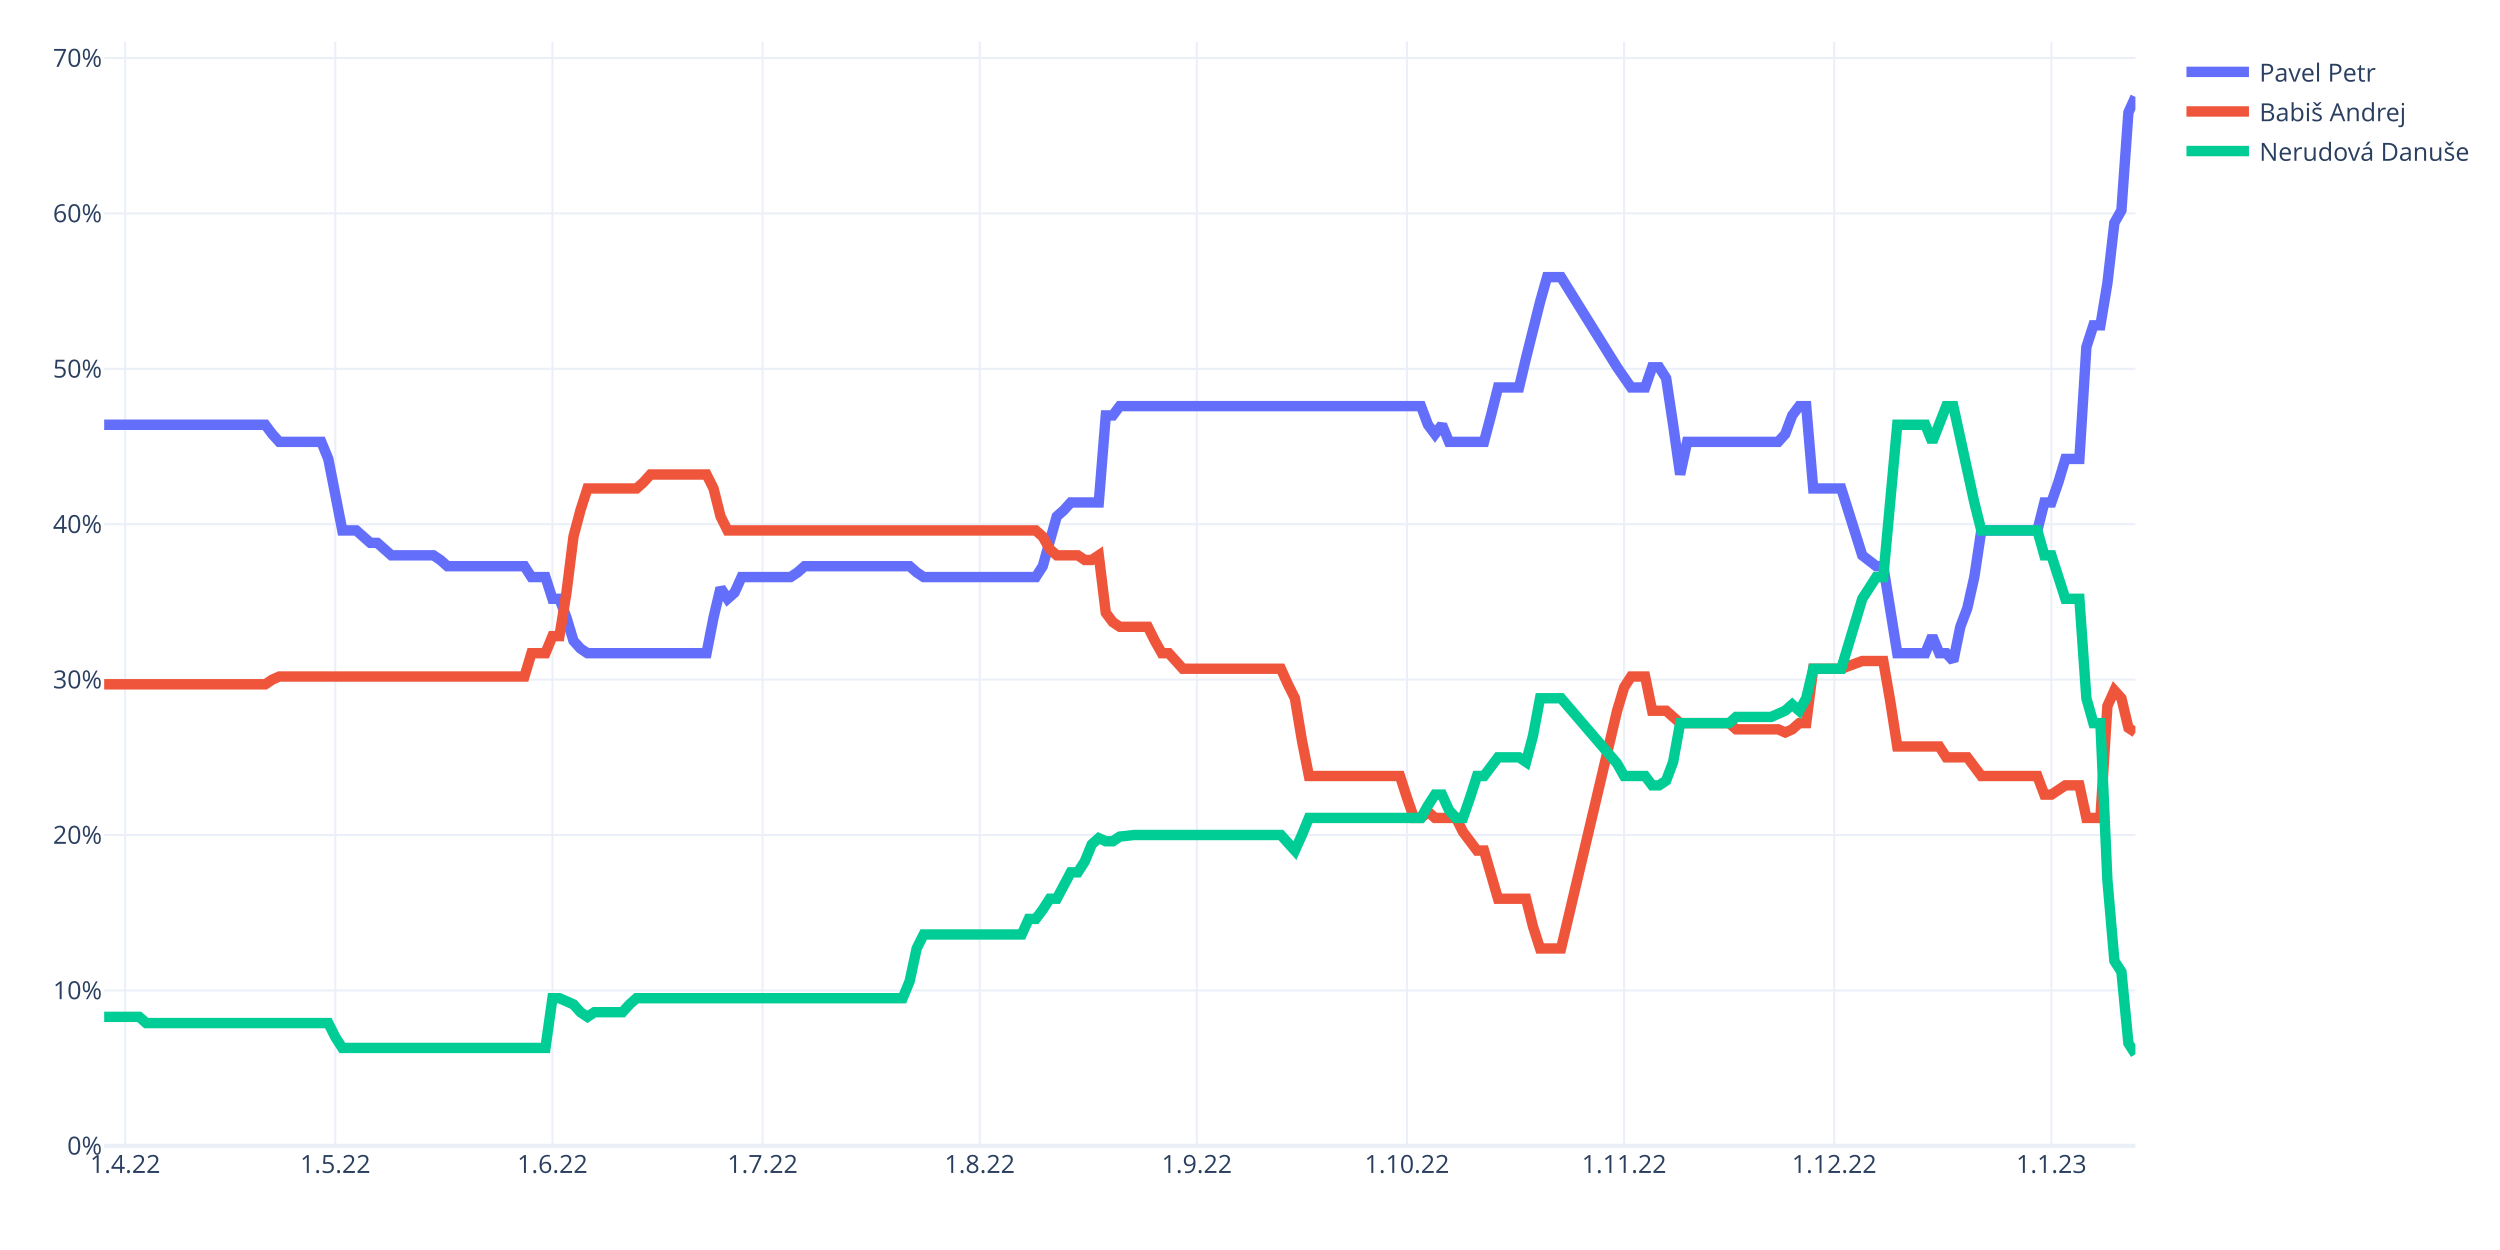
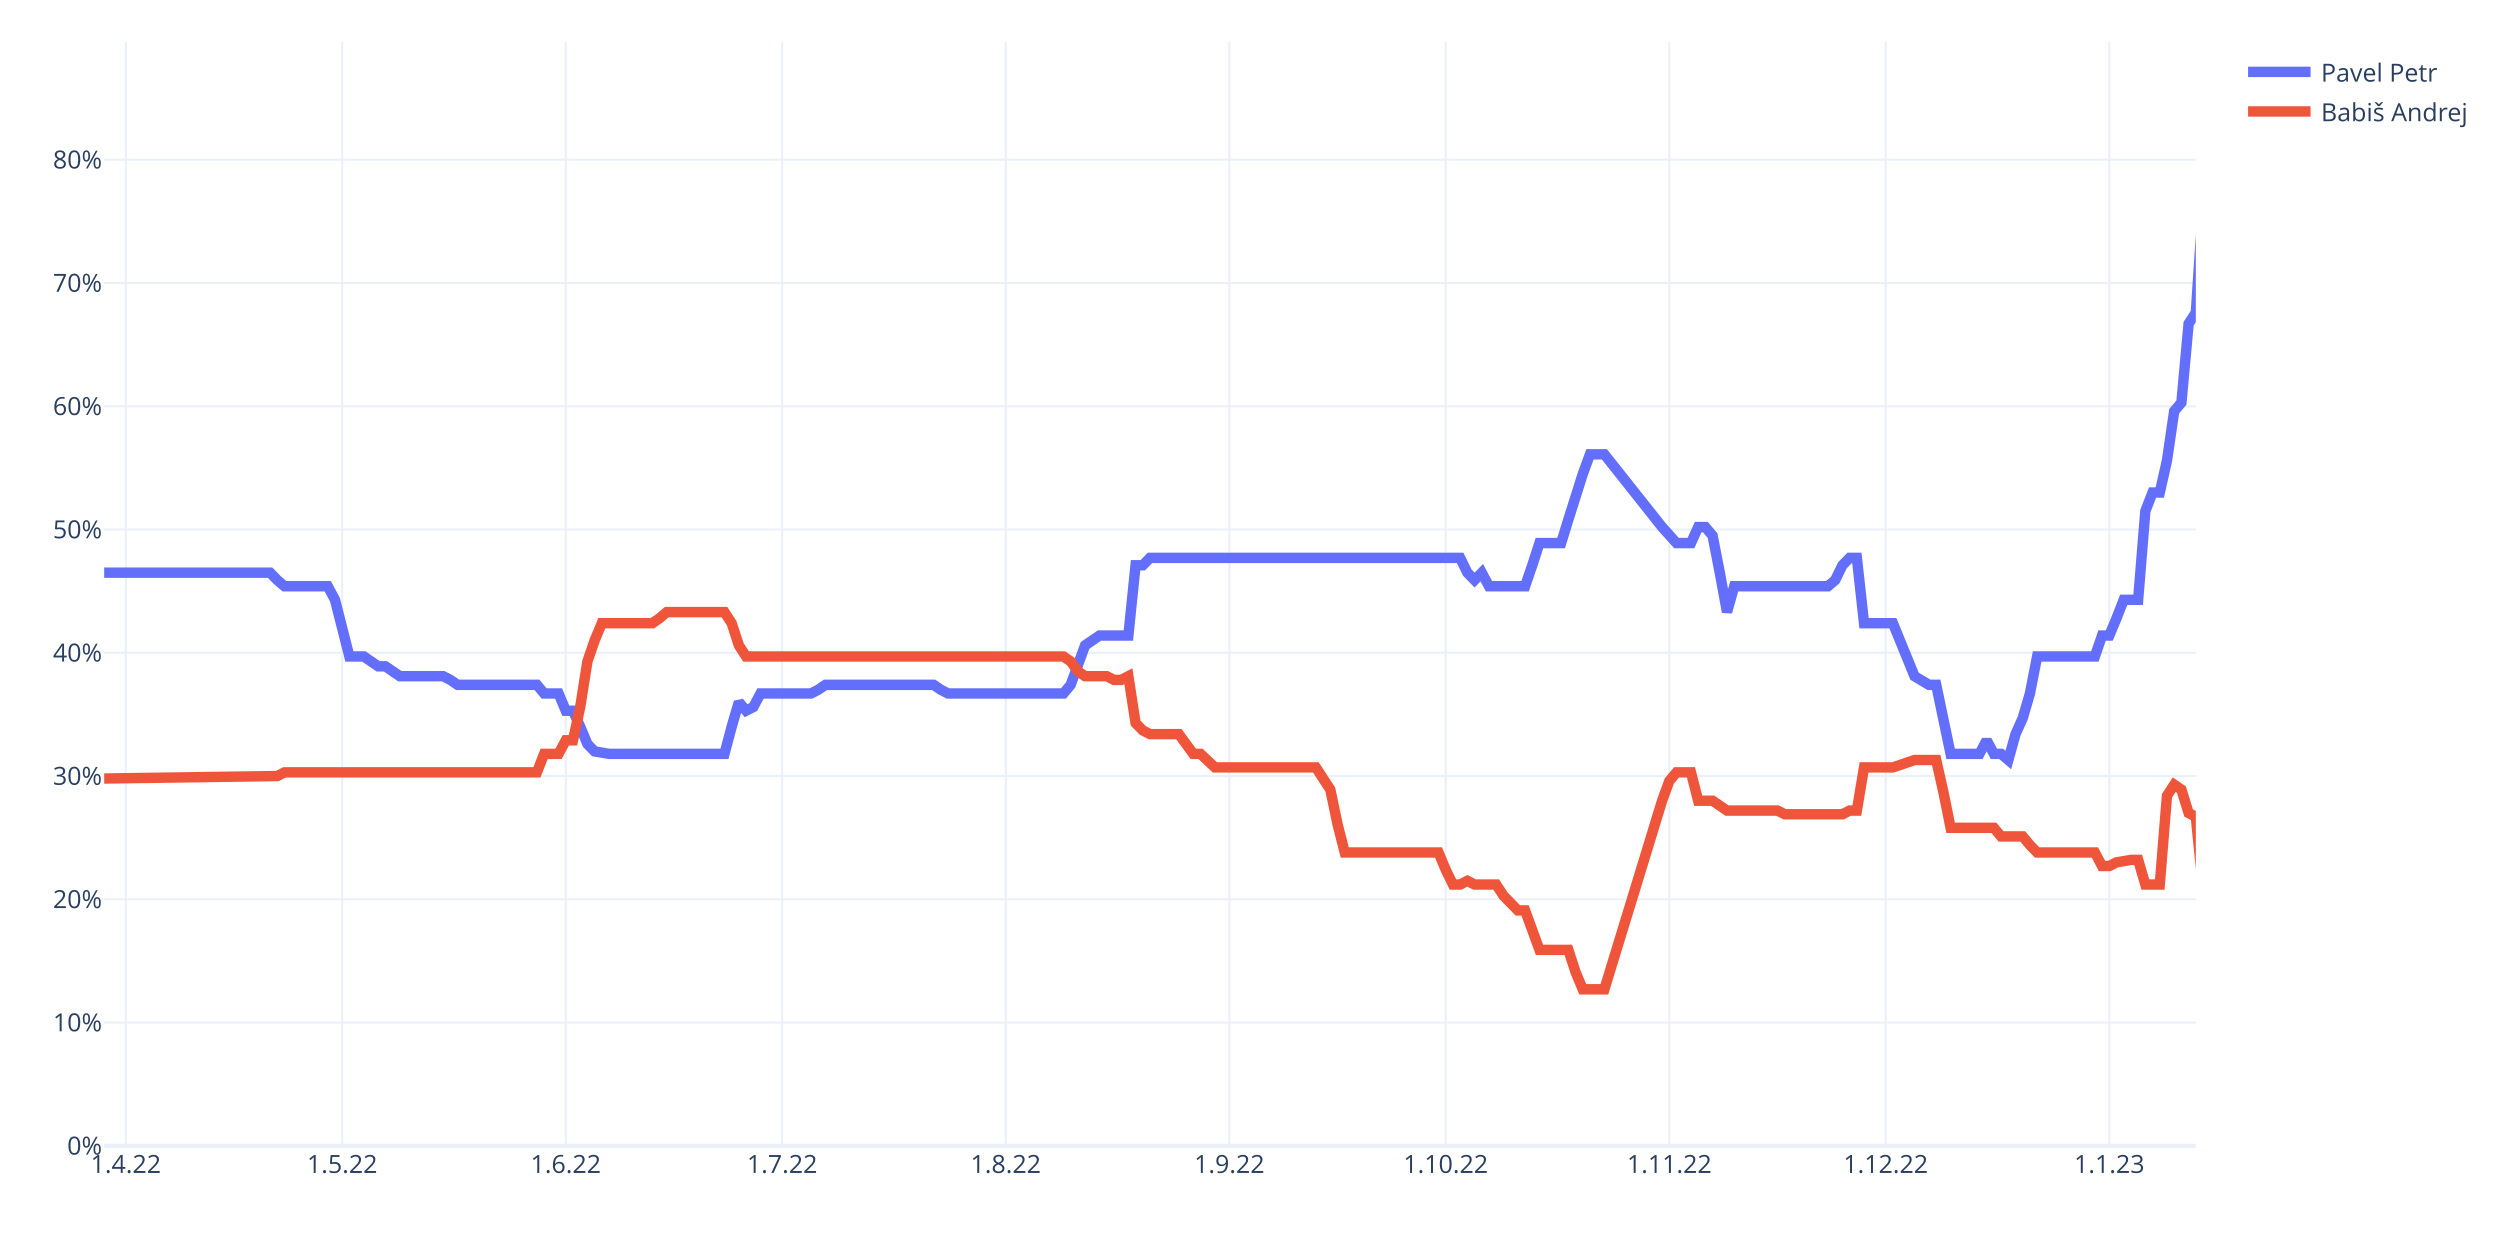
<svg xmlns="http://www.w3.org/2000/svg" class="main-svg" width="1200" height="600" style="" viewBox="0 0 1200 600">
  <rect x="0" y="0" width="1200" height="600" style="fill: rgb(255, 255, 255); fill-opacity: 1;" />
-   <defs id="defs-fd4765">
+   <defs id="defs-be499a">
    <g class="clips">
-       <clipPath id="clipfd4765xyplot" class="plotclip">
-         <rect width="975" height="530" />
-       </clipPath>
-       <clipPath class="axesclip" id="clipfd4765x">
-         <rect x="50" y="0" width="975" height="600" />
-       </clipPath>
-       <clipPath class="axesclip" id="clipfd4765y">
+       <clipPath id="clipbe499axyplot" class="plotclip">
+         <rect width="1004" height="530" />
+       </clipPath>
+       <clipPath class="axesclip" id="clipbe499ax">
+         <rect x="50" y="0" width="1004" height="600" />
+       </clipPath>
+       <clipPath class="axesclip" id="clipbe499ay">
        <rect x="0" y="20" width="1200" height="530" />
      </clipPath>
-       <clipPath class="axesclip" id="clipfd4765xy">
-         <rect x="50" y="20" width="975" height="530" />
+       <clipPath class="axesclip" id="clipbe499axy">
+         <rect x="50" y="20" width="1004" height="530" />
      </clipPath>
    </g>
    <g class="gradients" />
    <g class="patterns" />
  </defs>
  <g class="bglayer" />
  <g class="layer-below">
    <g class="imagelayer" />
    <g class="shapelayer" />
  </g>
  <g class="cartesianlayer">
    <g class="subplot xy">
      <g class="layer-subplot">
        <g class="shapelayer" />
        <g class="imagelayer" />
      </g>
      <g class="minor-gridlayer">
        <g class="x" />
        <g class="y" />
      </g>
      <g class="gridlayer">
        <g class="x">
-           <path class="xgrid crisp" transform="translate(60.09,0)" d="M0,20v530" style="stroke: rgb(235, 240, 248); stroke-opacity: 1; stroke-width: 1px;" />
-           <path class="xgrid crisp" transform="translate(160.95,0)" d="M0,20v530" style="stroke: rgb(235, 240, 248); stroke-opacity: 1; stroke-width: 1px;" />
-           <path class="xgrid crisp" transform="translate(265.17,0)" d="M0,20v530" style="stroke: rgb(235, 240, 248); stroke-opacity: 1; stroke-width: 1px;" />
-           <path class="xgrid crisp" transform="translate(366.03,0)" d="M0,20v530" style="stroke: rgb(235, 240, 248); stroke-opacity: 1; stroke-width: 1px;" />
-           <path class="xgrid crisp" transform="translate(470.26,0)" d="M0,20v530" style="stroke: rgb(235, 240, 248); stroke-opacity: 1; stroke-width: 1px;" />
-           <path class="xgrid crisp" transform="translate(574.48,0)" d="M0,20v530" style="stroke: rgb(235, 240, 248); stroke-opacity: 1; stroke-width: 1px;" />
-           <path class="xgrid crisp" transform="translate(675.34,0)" d="M0,20v530" style="stroke: rgb(235, 240, 248); stroke-opacity: 1; stroke-width: 1px;" />
-           <path class="xgrid crisp" transform="translate(779.57,0)" d="M0,20v530" style="stroke: rgb(235, 240, 248); stroke-opacity: 1; stroke-width: 1px;" />
-           <path class="xgrid crisp" transform="translate(880.43,0)" d="M0,20v530" style="stroke: rgb(235, 240, 248); stroke-opacity: 1; stroke-width: 1px;" />
-           <path class="xgrid crisp" transform="translate(984.66,0)" d="M0,20v530" style="stroke: rgb(235, 240, 248); stroke-opacity: 1; stroke-width: 1px;" />
+           <path class="xgrid crisp" transform="translate(60.39,0)" d="M0,20v530" style="stroke: rgb(235, 240, 248); stroke-opacity: 1; stroke-width: 1px;" />
+           <path class="xgrid crisp" transform="translate(164.25,0)" d="M0,20v530" style="stroke: rgb(235, 240, 248); stroke-opacity: 1; stroke-width: 1px;" />
+           <path class="xgrid crisp" transform="translate(271.57,0)" d="M0,20v530" style="stroke: rgb(235, 240, 248); stroke-opacity: 1; stroke-width: 1px;" />
+           <path class="xgrid crisp" transform="translate(375.43,0)" d="M0,20v530" style="stroke: rgb(235, 240, 248); stroke-opacity: 1; stroke-width: 1px;" />
+           <path class="xgrid crisp" transform="translate(482.76,0)" d="M0,20v530" style="stroke: rgb(235, 240, 248); stroke-opacity: 1; stroke-width: 1px;" />
+           <path class="xgrid crisp" transform="translate(590.08,0)" d="M0,20v530" style="stroke: rgb(235, 240, 248); stroke-opacity: 1; stroke-width: 1px;" />
+           <path class="xgrid crisp" transform="translate(693.94,0)" d="M0,20v530" style="stroke: rgb(235, 240, 248); stroke-opacity: 1; stroke-width: 1px;" />
+           <path class="xgrid crisp" transform="translate(801.27,0)" d="M0,20v530" style="stroke: rgb(235, 240, 248); stroke-opacity: 1; stroke-width: 1px;" />
+           <path class="xgrid crisp" transform="translate(905.13,0)" d="M0,20v530" style="stroke: rgb(235, 240, 248); stroke-opacity: 1; stroke-width: 1px;" />
+           <path class="xgrid crisp" transform="translate(1012.46,0)" d="M0,20v530" style="stroke: rgb(235, 240, 248); stroke-opacity: 1; stroke-width: 1px;" />
        </g>
        <g class="y">
-           <path class="ygrid crisp" transform="translate(0,475.41)" d="M50,0h975" style="stroke: rgb(235, 240, 248); stroke-opacity: 1; stroke-width: 1px;" />
-           <path class="ygrid crisp" transform="translate(0,400.81)" d="M50,0h975" style="stroke: rgb(235, 240, 248); stroke-opacity: 1; stroke-width: 1px;" />
-           <path class="ygrid crisp" transform="translate(0,326.22)" d="M50,0h975" style="stroke: rgb(235, 240, 248); stroke-opacity: 1; stroke-width: 1px;" />
-           <path class="ygrid crisp" transform="translate(0,251.63)" d="M50,0h975" style="stroke: rgb(235, 240, 248); stroke-opacity: 1; stroke-width: 1px;" />
-           <path class="ygrid crisp" transform="translate(0,177.04)" d="M50,0h975" style="stroke: rgb(235, 240, 248); stroke-opacity: 1; stroke-width: 1px;" />
-           <path class="ygrid crisp" transform="translate(0,102.44)" d="M50,0h975" style="stroke: rgb(235, 240, 248); stroke-opacity: 1; stroke-width: 1px;" />
-           <path class="ygrid crisp" transform="translate(0,27.85)" d="M50,0h975" style="stroke: rgb(235, 240, 248); stroke-opacity: 1; stroke-width: 1px;" />
+           <path class="ygrid crisp" transform="translate(0,490.83)" d="M50,0h1004" style="stroke: rgb(235, 240, 248); stroke-opacity: 1; stroke-width: 1px;" />
+           <path class="ygrid crisp" transform="translate(0,431.67)" d="M50,0h1004" style="stroke: rgb(235, 240, 248); stroke-opacity: 1; stroke-width: 1px;" />
+           <path class="ygrid crisp" transform="translate(0,372.5)" d="M50,0h1004" style="stroke: rgb(235, 240, 248); stroke-opacity: 1; stroke-width: 1px;" />
+           <path class="ygrid crisp" transform="translate(0,313.34)" d="M50,0h1004" style="stroke: rgb(235, 240, 248); stroke-opacity: 1; stroke-width: 1px;" />
+           <path class="ygrid crisp" transform="translate(0,254.17)" d="M50,0h1004" style="stroke: rgb(235, 240, 248); stroke-opacity: 1; stroke-width: 1px;" />
+           <path class="ygrid crisp" transform="translate(0,195.01)" d="M50,0h1004" style="stroke: rgb(235, 240, 248); stroke-opacity: 1; stroke-width: 1px;" />
+           <path class="ygrid crisp" transform="translate(0,135.84)" d="M50,0h1004" style="stroke: rgb(235, 240, 248); stroke-opacity: 1; stroke-width: 1px;" />
+           <path class="ygrid crisp" transform="translate(0,76.67)" d="M50,0h1004" style="stroke: rgb(235, 240, 248); stroke-opacity: 1; stroke-width: 1px;" />
        </g>
      </g>
      <g class="zerolinelayer">
-         <path class="yzl zl crisp" transform="translate(0,550)" d="M50,0h975" style="stroke: rgb(235, 240, 248); stroke-opacity: 1; stroke-width: 2px;" />
+         <path class="yzl zl crisp" transform="translate(0,550)" d="M50,0h1004" style="stroke: rgb(235, 240, 248); stroke-opacity: 1; stroke-width: 2px;" />
      </g>
      <path class="xlines-below" />
      <path class="ylines-below" />
      <g class="overlines-below" />
      <g class="xaxislayer-below" />
      <g class="yaxislayer-below" />
      <g class="overaxes-below" />
-       <g class="plot" transform="translate(50,20)" clip-path="url(#clipfd4765xyplot)">
+       <g class="plot" transform="translate(50,20)" clip-path="url(#clipbe499axyplot)">
        <g class="scatterlayer mlayer">
-           <g class="trace scatter traced15b7a" style="stroke-miterlimit: 2; opacity: 1;">
+           <g class="trace scatter trace43a134" style="stroke-miterlimit: 2; opacity: 1;">
            <g class="fills" />
            <g class="errorbars" />
            <g class="lines">
-               <path class="js-line" d="M0,183.89L77.33,183.89L80.69,188.37L84.05,192.1L87.41,192.1L104.22,192.1L107.59,200.3L114.31,234.61L117.67,234.61L121.03,234.61L124.4,237.6L127.76,240.58L131.12,240.58L137.84,246.55L141.21,246.55L158.02,246.55L161.38,248.79L164.74,251.77L168.1,251.77L201.72,251.77L205.09,256.99L211.81,256.99L215.17,267.43L218.53,267.43L221.9,276.39L225.26,287.57L228.62,291.3L231.98,293.54L235.34,293.54L289.14,293.54L292.5,276.39L295.86,262.21L299.22,267.43L302.59,264.45L305.95,256.99L329.48,256.99L332.84,254.75L336.21,251.77L339.57,251.77L386.64,251.77L390,254.75L393.36,256.99L396.72,256.99L447.16,256.99L450.52,251.77L457.24,227.9L460.6,224.92L463.97,221.19L467.33,221.19L477.41,221.19L480.78,179.41L484.14,179.41L487.5,174.94L632.07,174.94L635.43,183.89L638.79,188.37L642.16,183.89L645.52,192.1L648.88,192.1L662.33,192.1L665.69,179.41L669.05,165.99L672.41,165.99L679.14,165.99L682.5,151.82L689.22,124.96L692.59,113.03L699.31,113.03L726.21,156.29L732.93,165.99L739.66,165.99L743.02,156.29L746.38,156.29L749.74,161.51L753.1,183.89L756.47,207.76L759.83,192.1L803.53,192.1L806.9,188.37L810.26,179.41L813.62,174.94L816.98,174.94L820.34,214.47L833.79,214.47L843.88,246.55L850.6,251.77L853.97,251.77L860.69,293.54L864.05,293.54L874.14,293.54L877.5,285.34L880.86,293.54L884.22,293.54L887.59,297.27L890.95,280.86L894.31,271.91L897.67,256.99L901.03,234.61L904.4,234.61L927.93,234.61L931.29,221.19L934.66,221.19L938.02,211.49L941.38,200.3L944.74,200.3L948.1,200.3L951.47,146.59L954.83,136.15L958.19,136.15L961.55,116.01L964.91,86.92L968.28,80.95L971.64,33.96L975,26.5" style="vector-effect: non-scaling-stroke; fill: none; stroke: rgb(99, 110, 250); stroke-opacity: 1; stroke-width: 5px; opacity: 1;" />
+               <path class="js-line" d="M0,254.88L79.63,254.88L83.09,258.43L86.55,261.39L90.01,261.39L107.32,261.39L110.79,267.9L117.71,295.11L121.17,295.11L124.63,295.11L128.1,297.48L131.56,299.85L135.02,299.85L141.94,304.58L145.41,304.58L162.72,304.58L166.18,306.35L169.64,308.72L173.1,308.72L207.72,308.72L211.19,312.86L218.11,312.86L221.57,321.15L225.03,321.15L228.5,328.84L231.96,337.12L235.42,340.67L242.34,341.85L245.81,341.85L297.74,341.85L301.2,328.84L304.66,317L308.12,321.15L311.59,319.37L315.05,312.86L339.28,312.86L342.74,311.09L346.21,308.72L349.67,308.72L398.14,308.72L401.6,311.09L405.06,312.86L408.52,312.86L460.46,312.86L463.92,308.72L470.84,289.79L474.3,287.42L477.77,285.05L481.23,285.05L491.61,285.05L495.08,251.33L498.54,251.33L502,247.78L650.87,247.78L654.33,254.88L657.79,258.43L661.26,254.88L664.72,261.39L668.18,261.39L682.03,261.39L685.49,251.33L688.95,240.68L692.41,240.68L699.34,240.68L702.8,229.44L709.72,207.55L713.19,198.08L720.11,198.08L747.81,232.99L754.73,240.68L761.66,240.68L765.12,232.99L768.58,232.99L772.04,237.13L775.5,254.88L778.97,273.81L782.43,261.39L827.43,261.39L830.9,258.43L834.36,251.33L837.82,247.78L841.28,247.78L844.74,279.14L858.59,279.14L868.98,304.58L875.9,308.72L879.37,308.72L886.29,341.85L889.75,341.85L900.14,341.85L903.6,335.34L907.06,341.85L910.52,341.85L913.99,344.81L917.45,332.39L920.91,324.7L924.37,312.86L927.83,295.11L931.3,295.11L955.53,295.11L958.99,285.05L962.46,285.05L965.92,276.77L969.38,267.9L972.84,267.9L976.3,267.9L979.77,225.3L983.23,216.42L986.69,216.42L990.15,201.04L993.61,177.37L997.08,173.23L1000.54,135.36L1004,130.04L1010.92,26.5" style="vector-effect: non-scaling-stroke; fill: none; stroke: rgb(99, 110, 250); stroke-opacity: 1; stroke-width: 5px; opacity: 1;" />
            </g>
            <g class="points" />
            <g class="text" />
          </g>
-           <g class="trace scatter trace6e5d0f" style="stroke-miterlimit: 2; opacity: 1;">
+           <g class="trace scatter trace98ee7d" style="stroke-miterlimit: 2; opacity: 1;">
            <g class="fills" />
            <g class="errorbars" />
            <g class="lines">
-               <path class="js-line" d="M0,308.46L77.33,308.46L80.69,306.22L84.05,304.73L87.41,304.73L201.72,304.73L205.09,293.54L211.81,293.54L215.17,285.34L218.53,285.34L221.9,264.45L225.26,237.6L228.62,224.92L231.98,214.47L235.34,214.47L255.52,214.47L258.88,211.49L262.24,207.76L265.6,207.76L289.14,207.76L292.5,214.47L295.86,227.9L299.22,234.61L447.16,234.61L450.52,237.6L453.88,243.56L457.24,246.55L467.33,246.55L470.69,248.79L474.05,248.79L477.41,246.55L480.78,274.15L484.14,278.62L487.5,280.86L490.86,280.86L500.95,280.86L504.31,287.57L507.67,293.54L511.03,293.54L517.76,301L521.12,301L564.83,301L568.19,308.46L571.55,315.17L574.91,335.31L578.28,352.47L581.64,352.47L621.98,352.47L625.34,362.91L628.71,372.61L632.07,372.61L635.43,369.63L638.79,372.61L648.88,372.61L652.24,379.32L658.97,388.27L662.33,388.27L669.05,411.4L672.41,411.4L682.5,411.4L685.86,424.82L689.22,435.27L692.59,435.27L699.31,435.27L726.21,321.14L729.57,309.95L732.93,304.73L739.66,304.73L743.02,321.14L749.74,321.14L753.1,324.12L756.47,327.11L759.83,327.11L780,327.11L783.36,330.09L803.53,330.09L806.9,331.58L810.26,330.09L813.62,327.11L816.98,327.11L820.34,301L833.79,301L843.88,297.27L853.97,297.27L857.33,316.67L860.69,338.3L864.05,338.3L880.86,338.3L884.22,343.52L894.31,343.52L897.67,347.99L901.03,352.47L904.4,352.47L927.93,352.47L931.29,361.42L934.66,361.42L938.02,359.18L941.38,356.95L944.74,356.95L948.1,356.95L951.47,372.61L958.19,372.61L961.55,318.9L964.91,311.44L968.28,315.17L971.64,329.35L975,331.58" style="vector-effect: non-scaling-stroke; fill: none; stroke: rgb(239, 85, 59); stroke-opacity: 1; stroke-width: 5px; opacity: 1;" />
-             </g>
-             <g class="points" />
-             <g class="text" />
-           </g>
-           <g class="trace scatter tracee1c588" style="stroke-miterlimit: 2; opacity: 1;">
-             <g class="fills" />
-             <g class="errorbars" />
-             <g class="lines">
-               <path class="js-line" d="M0,468.09L16.81,468.09L20.17,471.07L107.59,471.07L110.95,477.79L114.31,483.01L117.67,483.01L211.81,483.01L215.17,459.14L218.53,459.14L221.9,460.63L225.26,462.12L228.62,465.85L231.98,468.09L235.34,465.85L248.79,465.85L252.16,462.12L255.52,459.14L258.88,459.14L383.28,459.14L386.64,450.93L390,435.27L393.36,428.55L440.43,428.55L443.79,421.09L447.16,421.09L450.52,416.62L453.88,411.4L457.24,411.4L463.97,398.72L467.33,398.72L470.69,393.5L474.05,385.29L477.41,382.31L480.78,383.8L484.14,383.8L487.5,381.56L494.22,380.81L497.59,380.81L564.83,380.81L568.19,384.54L571.55,388.27L574.91,380.81L578.28,372.61L581.64,372.61L632.07,372.61L635.43,366.64L638.79,361.42L642.16,361.42L645.52,368.88L648.88,372.61L652.24,372.61L655.6,362.91L658.97,352.47L662.33,352.47L669.05,343.52L672.41,343.52L679.14,343.52L682.5,345.76L685.86,333.08L689.22,315.17L699.31,315.17L726.21,346.5L729.57,352.47L732.93,352.47L739.66,352.47L743.02,356.95L746.38,356.95L749.74,354.71L753.1,345.76L756.47,327.11L780,327.11L783.36,324.12L800.17,324.12L803.53,322.63L806.9,321.14L810.26,318.16L813.62,321.14L816.98,315.17L820.34,301L823.71,301L833.79,301L843.88,267.43L850.6,256.99L853.97,256.99L860.69,183.89L864.05,183.89L874.14,183.89L877.5,192.1L884.22,174.94L887.59,174.94L897.67,221.19L901.03,234.61L927.93,234.61L931.29,246.55L934.66,246.55L938.02,256.99L941.38,267.43L944.74,267.43L948.1,267.43L951.47,315.17L954.83,327.11L958.19,327.11L961.55,402.45L964.91,441.23L968.28,446.46L971.64,480.77L975,485.99" style="vector-effect: non-scaling-stroke; fill: none; stroke: rgb(0, 204, 150); stroke-opacity: 1; stroke-width: 5px; opacity: 1;" />
+               <path class="js-line" d="M0,353.69L83.09,352.5L86.55,350.73L207.72,350.73L211.19,341.85L218.11,341.85L221.57,335.34L225.03,335.34L228.5,319.37L231.96,297.48L235.42,287.42L238.88,279.14L242.34,279.14L263.12,279.14L266.58,276.77L270.04,273.81L273.5,273.81L297.74,273.81L301.2,279.14L304.66,289.79L308.12,295.11L460.46,295.11L463.92,297.48L467.38,302.21L470.84,304.58L481.23,304.58L484.69,306.35L488.15,306.35L491.61,304.58L495.08,327.06L498.54,330.61L502,332.39L505.46,332.39L515.85,332.39L519.31,337.12L522.77,341.85L526.23,341.85L533.16,348.36L536.62,348.36L581.63,348.36L585.09,353.69L588.55,359.01L592.01,375.58L595.48,389.19L598.94,389.19L640.48,389.19L643.94,397.47L647.41,404.57L650.87,404.57L654.33,402.79L657.79,404.57L668.18,404.57L671.64,409.89L678.57,416.99L682.03,416.99L688.95,435.93L692.41,435.93L702.8,435.93L706.26,446.58L709.72,454.86L713.19,454.86L720.11,454.86L747.81,364.34L751.27,354.87L754.73,350.73L761.66,350.73L765.12,364.34L772.04,364.34L775.5,366.7L778.97,369.07L782.43,369.07L803.2,369.07L806.66,370.84L834.36,370.84L837.82,369.07L841.28,369.07L844.74,348.36L858.59,348.36L868.98,344.81L879.37,344.81L882.83,360.19L886.29,377.35L889.75,377.35L907.06,377.35L910.52,381.49L920.91,381.49L924.37,385.64L927.83,389.19L931.3,389.19L955.53,389.19L958.99,395.69L962.46,395.69L965.92,393.92L972.84,392.74L976.3,392.74L979.77,404.57L983.23,404.57L986.69,404.57L990.15,361.97L993.61,356.64L997.08,359.01L1000.54,370.25L1004,372.03L1010.92,441.84" style="vector-effect: non-scaling-stroke; fill: none; stroke: rgb(239, 85, 59); stroke-opacity: 1; stroke-width: 5px; opacity: 1;" />
            </g>
            <g class="points" />
            <g class="text" />
          </g>
        </g>
      </g>
      <g class="overplot" />
      <path class="xlines-above crisp" d="M0,0" style="fill: none;" />
      <path class="ylines-above crisp" d="M0,0" style="fill: none;" />
      <g class="overlines-above" />
      <g class="xaxislayer-above">
        <g class="xtick">
-           <text text-anchor="middle" x="0" y="563" transform="translate(60.09,0)" style="font-family: 'Open Sans', verdana, arial, sans-serif; font-size: 12px; fill: rgb(42, 63, 95); fill-opacity: 1; white-space: pre; opacity: 1;">1.4.22</text>
-         </g>
-         <g class="xtick">
-           <text text-anchor="middle" x="0" y="563" style="font-family: 'Open Sans', verdana, arial, sans-serif; font-size: 12px; fill: rgb(42, 63, 95); fill-opacity: 1; white-space: pre; opacity: 1;" transform="translate(160.95,0)">1.5.22</text>
-         </g>
-         <g class="xtick">
-           <text text-anchor="middle" x="0" y="563" style="font-family: 'Open Sans', verdana, arial, sans-serif; font-size: 12px; fill: rgb(42, 63, 95); fill-opacity: 1; white-space: pre; opacity: 1;" transform="translate(265.17,0)">1.6.22</text>
-         </g>
-         <g class="xtick">
-           <text text-anchor="middle" x="0" y="563" style="font-family: 'Open Sans', verdana, arial, sans-serif; font-size: 12px; fill: rgb(42, 63, 95); fill-opacity: 1; white-space: pre; opacity: 1;" transform="translate(366.03,0)">1.7.22</text>
-         </g>
-         <g class="xtick">
-           <text text-anchor="middle" x="0" y="563" style="font-family: 'Open Sans', verdana, arial, sans-serif; font-size: 12px; fill: rgb(42, 63, 95); fill-opacity: 1; white-space: pre; opacity: 1;" transform="translate(470.26,0)">1.8.22</text>
-         </g>
-         <g class="xtick">
-           <text text-anchor="middle" x="0" y="563" style="font-family: 'Open Sans', verdana, arial, sans-serif; font-size: 12px; fill: rgb(42, 63, 95); fill-opacity: 1; white-space: pre; opacity: 1;" transform="translate(574.48,0)">1.9.22</text>
-         </g>
-         <g class="xtick">
-           <text text-anchor="middle" x="0" y="563" style="font-family: 'Open Sans', verdana, arial, sans-serif; font-size: 12px; fill: rgb(42, 63, 95); fill-opacity: 1; white-space: pre; opacity: 1;" transform="translate(675.34,0)">1.10.22</text>
-         </g>
-         <g class="xtick">
-           <text text-anchor="middle" x="0" y="563" style="font-family: 'Open Sans', verdana, arial, sans-serif; font-size: 12px; fill: rgb(42, 63, 95); fill-opacity: 1; white-space: pre; opacity: 1;" transform="translate(779.57,0)">1.11.22</text>
-         </g>
-         <g class="xtick">
-           <text text-anchor="middle" x="0" y="563" style="font-family: 'Open Sans', verdana, arial, sans-serif; font-size: 12px; fill: rgb(42, 63, 95); fill-opacity: 1; white-space: pre; opacity: 1;" transform="translate(880.43,0)">1.12.22</text>
-         </g>
-         <g class="xtick">
-           <text text-anchor="middle" x="0" y="563" style="font-family: 'Open Sans', verdana, arial, sans-serif; font-size: 12px; fill: rgb(42, 63, 95); fill-opacity: 1; white-space: pre; opacity: 1;" transform="translate(984.66,0)">1.1.23</text>
+           <text text-anchor="middle" x="0" y="563" transform="translate(60.39,0)" style="font-family: 'Open Sans', verdana, arial, sans-serif; font-size: 12px; fill: rgb(42, 63, 95); fill-opacity: 1; white-space: pre; opacity: 1;">1.4.22</text>
+         </g>
+         <g class="xtick">
+           <text text-anchor="middle" x="0" y="563" style="font-family: 'Open Sans', verdana, arial, sans-serif; font-size: 12px; fill: rgb(42, 63, 95); fill-opacity: 1; white-space: pre; opacity: 1;" transform="translate(164.25,0)">1.5.22</text>
+         </g>
+         <g class="xtick">
+           <text text-anchor="middle" x="0" y="563" style="font-family: 'Open Sans', verdana, arial, sans-serif; font-size: 12px; fill: rgb(42, 63, 95); fill-opacity: 1; white-space: pre; opacity: 1;" transform="translate(271.57,0)">1.6.22</text>
+         </g>
+         <g class="xtick">
+           <text text-anchor="middle" x="0" y="563" style="font-family: 'Open Sans', verdana, arial, sans-serif; font-size: 12px; fill: rgb(42, 63, 95); fill-opacity: 1; white-space: pre; opacity: 1;" transform="translate(375.43,0)">1.7.22</text>
+         </g>
+         <g class="xtick">
+           <text text-anchor="middle" x="0" y="563" style="font-family: 'Open Sans', verdana, arial, sans-serif; font-size: 12px; fill: rgb(42, 63, 95); fill-opacity: 1; white-space: pre; opacity: 1;" transform="translate(482.76,0)">1.8.22</text>
+         </g>
+         <g class="xtick">
+           <text text-anchor="middle" x="0" y="563" style="font-family: 'Open Sans', verdana, arial, sans-serif; font-size: 12px; fill: rgb(42, 63, 95); fill-opacity: 1; white-space: pre; opacity: 1;" transform="translate(590.08,0)">1.9.22</text>
+         </g>
+         <g class="xtick">
+           <text text-anchor="middle" x="0" y="563" style="font-family: 'Open Sans', verdana, arial, sans-serif; font-size: 12px; fill: rgb(42, 63, 95); fill-opacity: 1; white-space: pre; opacity: 1;" transform="translate(693.94,0)">1.10.22</text>
+         </g>
+         <g class="xtick">
+           <text text-anchor="middle" x="0" y="563" style="font-family: 'Open Sans', verdana, arial, sans-serif; font-size: 12px; fill: rgb(42, 63, 95); fill-opacity: 1; white-space: pre; opacity: 1;" transform="translate(801.27,0)">1.11.22</text>
+         </g>
+         <g class="xtick">
+           <text text-anchor="middle" x="0" y="563" style="font-family: 'Open Sans', verdana, arial, sans-serif; font-size: 12px; fill: rgb(42, 63, 95); fill-opacity: 1; white-space: pre; opacity: 1;" transform="translate(905.13,0)">1.12.22</text>
+         </g>
+         <g class="xtick">
+           <text text-anchor="middle" x="0" y="563" style="font-family: 'Open Sans', verdana, arial, sans-serif; font-size: 12px; fill: rgb(42, 63, 95); fill-opacity: 1; white-space: pre; opacity: 1;" transform="translate(1012.46,0)">1.1.23</text>
        </g>
      </g>
      <g class="yaxislayer-above">
        <g class="ytick">
          <text text-anchor="end" x="49" y="4.2" transform="translate(0,550)" style="font-family: 'Open Sans', verdana, arial, sans-serif; font-size: 12px; fill: rgb(42, 63, 95); fill-opacity: 1; white-space: pre; opacity: 1;">0%</text>
        </g>
        <g class="ytick">
-           <text text-anchor="end" x="49" y="4.2" style="font-family: 'Open Sans', verdana, arial, sans-serif; font-size: 12px; fill: rgb(42, 63, 95); fill-opacity: 1; white-space: pre; opacity: 1;" transform="translate(0,475.41)">10%</text>
-         </g>
-         <g class="ytick">
-           <text text-anchor="end" x="49" y="4.2" style="font-family: 'Open Sans', verdana, arial, sans-serif; font-size: 12px; fill: rgb(42, 63, 95); fill-opacity: 1; white-space: pre; opacity: 1;" transform="translate(0,400.81)">20%</text>
-         </g>
-         <g class="ytick">
-           <text text-anchor="end" x="49" y="4.2" style="font-family: 'Open Sans', verdana, arial, sans-serif; font-size: 12px; fill: rgb(42, 63, 95); fill-opacity: 1; white-space: pre; opacity: 1;" transform="translate(0,326.22)">30%</text>
-         </g>
-         <g class="ytick">
-           <text text-anchor="end" x="49" y="4.2" style="font-family: 'Open Sans', verdana, arial, sans-serif; font-size: 12px; fill: rgb(42, 63, 95); fill-opacity: 1; white-space: pre; opacity: 1;" transform="translate(0,251.63)">40%</text>
-         </g>
-         <g class="ytick">
-           <text text-anchor="end" x="49" y="4.2" style="font-family: 'Open Sans', verdana, arial, sans-serif; font-size: 12px; fill: rgb(42, 63, 95); fill-opacity: 1; white-space: pre; opacity: 1;" transform="translate(0,177.04)">50%</text>
-         </g>
-         <g class="ytick">
-           <text text-anchor="end" x="49" y="4.2" style="font-family: 'Open Sans', verdana, arial, sans-serif; font-size: 12px; fill: rgb(42, 63, 95); fill-opacity: 1; white-space: pre; opacity: 1;" transform="translate(0,102.44)">60%</text>
-         </g>
-         <g class="ytick">
-           <text text-anchor="end" x="49" y="4.2" style="font-family: 'Open Sans', verdana, arial, sans-serif; font-size: 12px; fill: rgb(42, 63, 95); fill-opacity: 1; white-space: pre; opacity: 1;" transform="translate(0,27.85)">70%</text>
+           <text text-anchor="end" x="49" y="4.2" style="font-family: 'Open Sans', verdana, arial, sans-serif; font-size: 12px; fill: rgb(42, 63, 95); fill-opacity: 1; white-space: pre; opacity: 1;" transform="translate(0,490.83)">10%</text>
+         </g>
+         <g class="ytick">
+           <text text-anchor="end" x="49" y="4.2" style="font-family: 'Open Sans', verdana, arial, sans-serif; font-size: 12px; fill: rgb(42, 63, 95); fill-opacity: 1; white-space: pre; opacity: 1;" transform="translate(0,431.67)">20%</text>
+         </g>
+         <g class="ytick">
+           <text text-anchor="end" x="49" y="4.2" style="font-family: 'Open Sans', verdana, arial, sans-serif; font-size: 12px; fill: rgb(42, 63, 95); fill-opacity: 1; white-space: pre; opacity: 1;" transform="translate(0,372.5)">30%</text>
+         </g>
+         <g class="ytick">
+           <text text-anchor="end" x="49" y="4.2" style="font-family: 'Open Sans', verdana, arial, sans-serif; font-size: 12px; fill: rgb(42, 63, 95); fill-opacity: 1; white-space: pre; opacity: 1;" transform="translate(0,313.34)">40%</text>
+         </g>
+         <g class="ytick">
+           <text text-anchor="end" x="49" y="4.2" style="font-family: 'Open Sans', verdana, arial, sans-serif; font-size: 12px; fill: rgb(42, 63, 95); fill-opacity: 1; white-space: pre; opacity: 1;" transform="translate(0,254.17)">50%</text>
+         </g>
+         <g class="ytick">
+           <text text-anchor="end" x="49" y="4.2" style="font-family: 'Open Sans', verdana, arial, sans-serif; font-size: 12px; fill: rgb(42, 63, 95); fill-opacity: 1; white-space: pre; opacity: 1;" transform="translate(0,195.01)">60%</text>
+         </g>
+         <g class="ytick">
+           <text text-anchor="end" x="49" y="4.2" style="font-family: 'Open Sans', verdana, arial, sans-serif; font-size: 12px; fill: rgb(42, 63, 95); fill-opacity: 1; white-space: pre; opacity: 1;" transform="translate(0,135.84)">70%</text>
+         </g>
+         <g class="ytick">
+           <text text-anchor="end" x="49" y="4.2" style="font-family: 'Open Sans', verdana, arial, sans-serif; font-size: 12px; fill: rgb(42, 63, 95); fill-opacity: 1; white-space: pre; opacity: 1;" transform="translate(0,76.67)">80%</text>
        </g>
      </g>
      <g class="overaxes-above" />
    </g>
  </g>
  <g class="polarlayer" />
  <g class="smithlayer" />
  <g class="ternarylayer" />
  <g class="geolayer" />
  <g class="funnelarealayer" />
  <g class="pielayer" />
  <g class="iciclelayer" />
  <g class="treemaplayer" />
  <g class="sunburstlayer" />
  <g class="glimages" />
-   <defs id="topdefs-fd4765">
+   <defs id="topdefs-be499a">
    <g class="clips" />
-     <clipPath id="legendfd4765">
-       <rect width="143" height="67" x="0" y="0" />
+     <clipPath id="legendbe499a">
+       <rect width="114" height="48" x="0" y="0" />
    </clipPath>
  </defs>
  <g class="layer-above">
    <g class="imagelayer" />
    <g class="shapelayer" />
  </g>
  <g class="infolayer">
-     <g class="legend" pointer-events="all" transform="translate(1044.5,20)">
-       <rect class="bg" shape-rendering="crispEdges" style="stroke: rgb(68, 68, 68); stroke-opacity: 1; fill: rgb(255, 255, 255); fill-opacity: 1; stroke-width: 0px;" width="143" height="67" x="0" y="0" />
-       <g class="scrollbox" transform="" clip-path="url(#legendfd4765)">
+     <g class="legend" pointer-events="all" transform="translate(1074.08,20)">
+       <rect class="bg" shape-rendering="crispEdges" style="stroke: rgb(68, 68, 68); stroke-opacity: 1; fill: rgb(255, 255, 255); fill-opacity: 1; stroke-width: 0px;" width="114" height="48" x="0" y="0" />
+       <g class="scrollbox" transform="" clip-path="url(#legendbe499a)">
        <g class="groups">
          <g class="traces" transform="translate(0,14.5)" style="opacity: 1;">
            <text class="legendtext" text-anchor="start" x="40" y="4.68" style="font-family: 'Open Sans', verdana, arial, sans-serif; font-size: 12px; fill: rgb(42, 63, 95); fill-opacity: 1; white-space: pre;">Pavel Petr</text>
            <g class="layers" style="opacity: 1;">
              <g class="legendfill" />
              <g class="legendlines">
                <path class="js-line" d="M5,0h30" style="fill: none; stroke: rgb(99, 110, 250); stroke-opacity: 1; stroke-width: 5px;" />
              </g>
              <g class="legendsymbols">
                <g class="legendpoints" />
              </g>
            </g>
-             <rect class="legendtoggle" x="0" y="-9.5" width="137.062" height="19" style="fill: rgb(0, 0, 0); fill-opacity: 0;" />
+             <rect class="legendtoggle" x="0" y="-9.5" width="108.047" height="19" style="fill: rgb(0, 0, 0); fill-opacity: 0;" />
          </g>
          <g class="traces" transform="translate(0,33.5)" style="opacity: 1;">
            <text class="legendtext" text-anchor="start" x="40" y="4.68" style="font-family: 'Open Sans', verdana, arial, sans-serif; font-size: 12px; fill: rgb(42, 63, 95); fill-opacity: 1; white-space: pre;">Babiš Andrej</text>
            <g class="layers" style="opacity: 1;">
              <g class="legendfill" />
              <g class="legendlines">
                <path class="js-line" d="M5,0h30" style="fill: none; stroke: rgb(239, 85, 59); stroke-opacity: 1; stroke-width: 5px;" />
              </g>
              <g class="legendsymbols">
                <g class="legendpoints" />
              </g>
            </g>
-             <rect class="legendtoggle" x="0" y="-9.5" width="137.062" height="19" style="fill: rgb(0, 0, 0); fill-opacity: 0;" />
-           </g>
-           <g class="traces" transform="translate(0,52.5)" style="opacity: 1;">
-             <text class="legendtext" text-anchor="start" x="40" y="4.68" style="font-family: 'Open Sans', verdana, arial, sans-serif; font-size: 12px; fill: rgb(42, 63, 95); fill-opacity: 1; white-space: pre;">Nerudová Danuše</text>
-             <g class="layers" style="opacity: 1;">
-               <g class="legendfill" />
-               <g class="legendlines">
-                 <path class="js-line" d="M5,0h30" style="fill: none; stroke: rgb(0, 204, 150); stroke-opacity: 1; stroke-width: 5px;" />
-               </g>
-               <g class="legendsymbols">
-                 <g class="legendpoints" />
-               </g>
-             </g>
-             <rect class="legendtoggle" x="0" y="-9.5" width="137.062" height="19" style="fill: rgb(0, 0, 0); fill-opacity: 0;" />
+             <rect class="legendtoggle" x="0" y="-9.5" width="108.047" height="19" style="fill: rgb(0, 0, 0); fill-opacity: 0;" />
          </g>
        </g>
      </g>
      <rect class="scrollbar" rx="20" ry="3" width="0" height="0" style="fill: rgb(128, 139, 164); fill-opacity: 1;" x="0" y="0" />
    </g>
    <g class="g-gtitle" />
    <g class="g-xtitle" />
    <g class="g-ytitle" />
  </g>
</svg>
